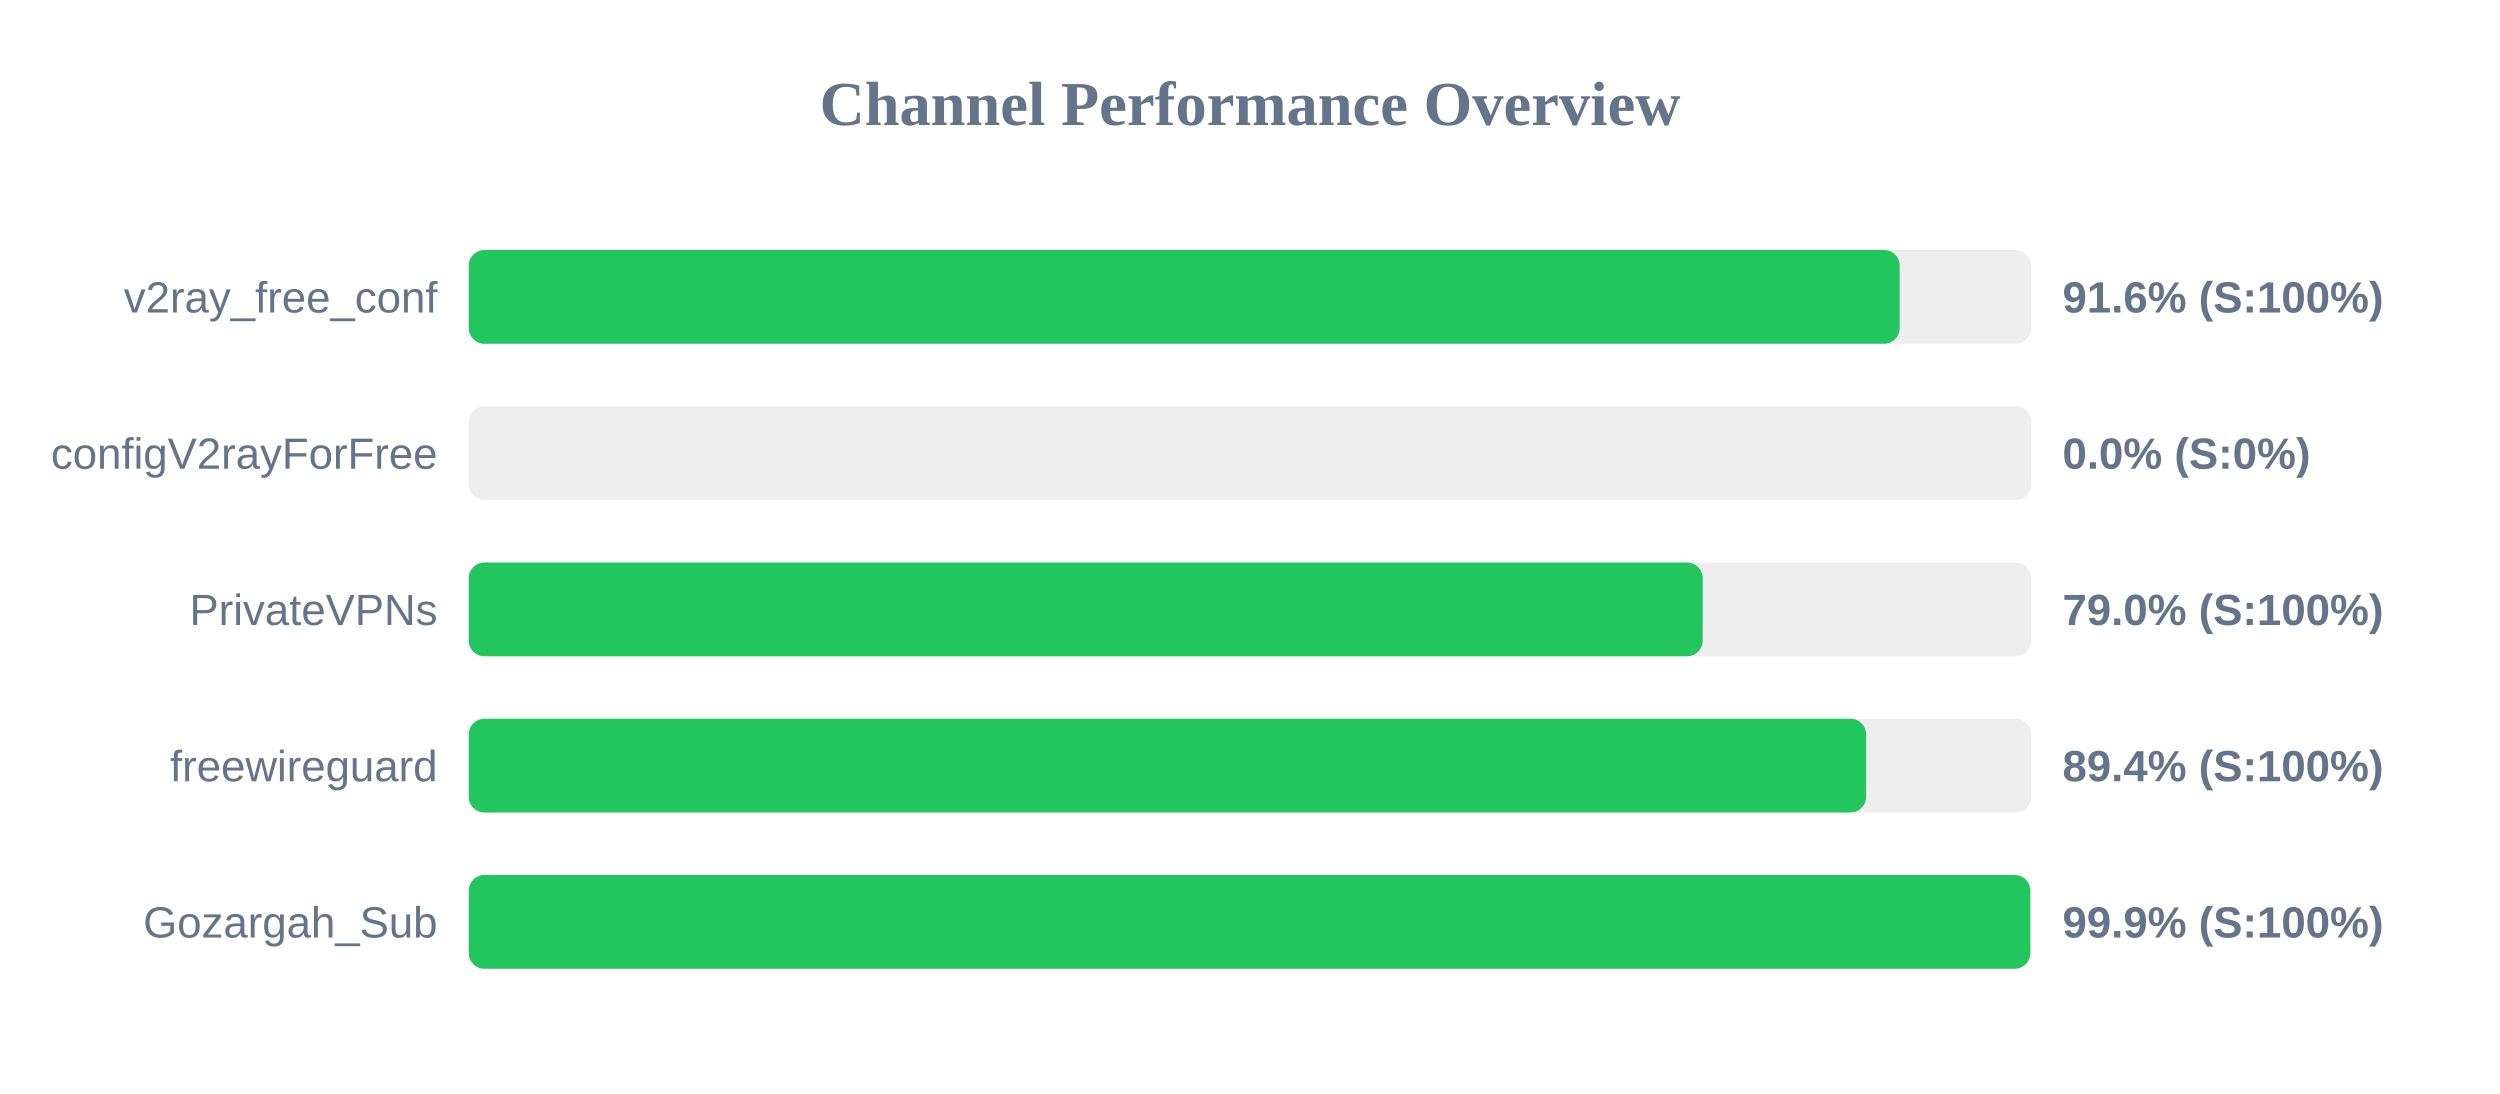
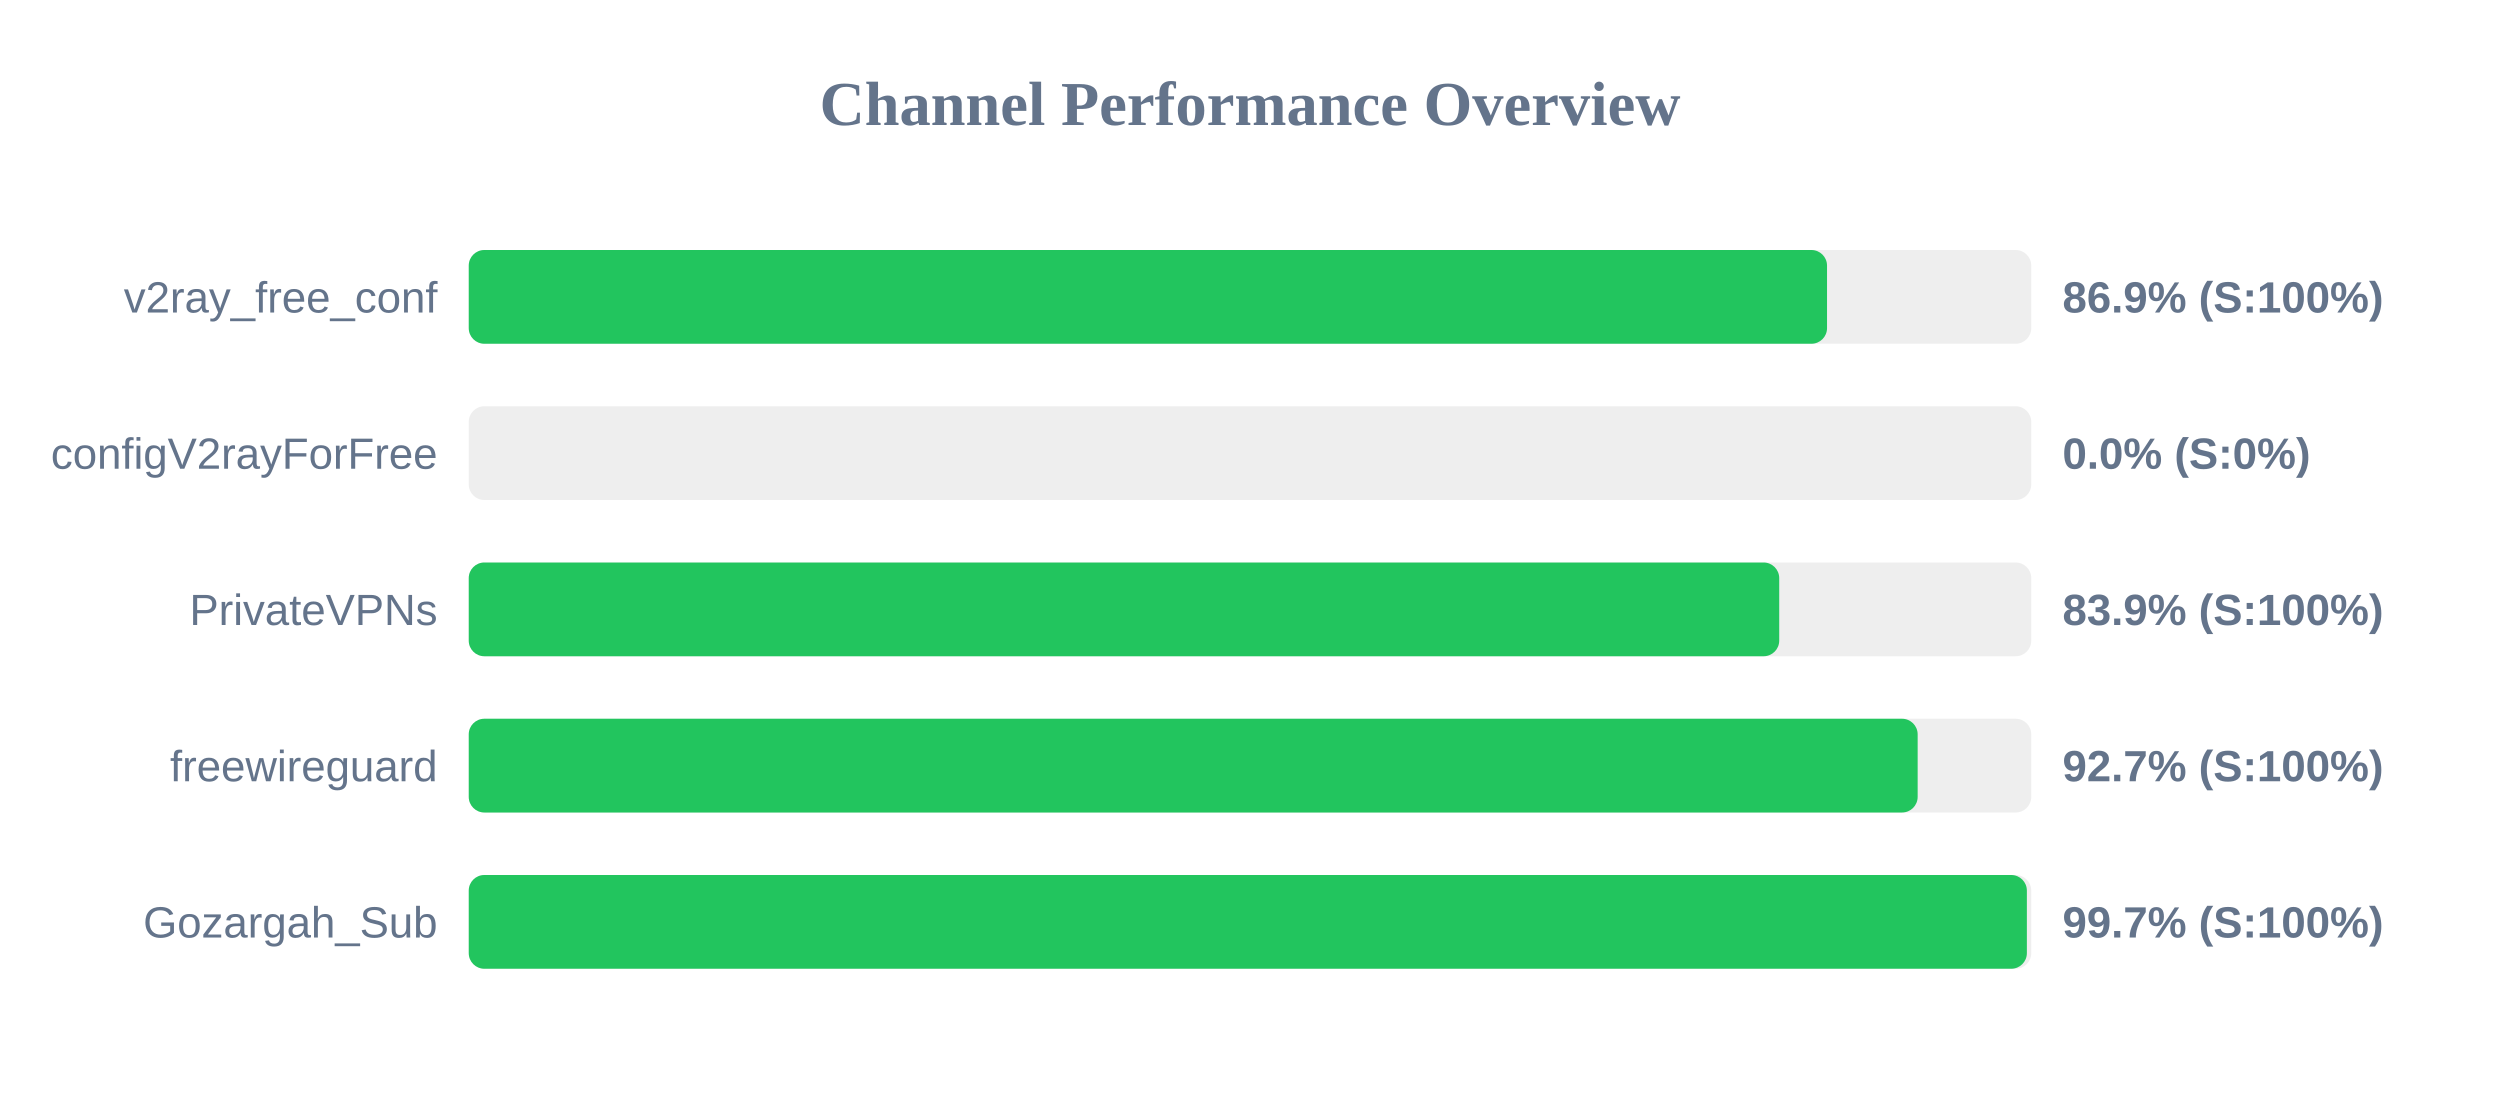
<svg xmlns="http://www.w3.org/2000/svg" width="800" height="350" version="1.1">
  <style>
        .row { font: 14px Arial; fill: #64748b; }
        .score { font: bold 14px Arial; fill: #64748b; }
    </style>
  <text x="400" y="40" text-anchor="middle" font-size="20px" font-weight="bold" fill="#64748b">Channel Performance Overview</text>
  <rect x="150" y="80" width="500" height="30" fill="#eee" rx="5" />
-   <rect x="150" y="80" width="457.9" height="30" fill="#22c55e" rx="5" />
+   <rect x="150" y="80" width="434.65" height="30" fill="#22c55e" rx="5" />
  <text x="140" y="100" text-anchor="end" class="row">v2ray_free_conf</text>
-   <text x="660" y="100" text-anchor="start" class="score">91.6% (S:100%)</text>
+   <text x="660" y="100" text-anchor="start" class="score">86.9% (S:100%)</text>
  <rect x="150" y="130" width="500" height="30" fill="#eee" rx="5" />
  <rect x="150" y="130" width="0.0" height="30" fill="#ef4444" rx="5" />
  <text x="140" y="150" text-anchor="end" class="row">configV2rayForFree</text>
  <text x="660" y="150" text-anchor="start" class="score">0.0% (S:0%)</text>
  <rect x="150" y="180" width="500" height="30" fill="#eee" rx="5" />
-   <rect x="150" y="180" width="394.85" height="30" fill="#22c55e" rx="5" />
+   <rect x="150" y="180" width="419.35" height="30" fill="#22c55e" rx="5" />
  <text x="140" y="200" text-anchor="end" class="row">PrivateVPNs</text>
-   <text x="660" y="200" text-anchor="start" class="score">79.0% (S:100%)</text>
+   <text x="660" y="200" text-anchor="start" class="score">83.9% (S:100%)</text>
  <rect x="150" y="230" width="500" height="30" fill="#eee" rx="5" />
-   <rect x="150" y="230" width="447.15" height="30" fill="#22c55e" rx="5" />
+   <rect x="150" y="230" width="463.65" height="30" fill="#22c55e" rx="5" />
  <text x="140" y="250" text-anchor="end" class="row">freewireguard</text>
-   <text x="660" y="250" text-anchor="start" class="score">89.4% (S:100%)</text>
+   <text x="660" y="250" text-anchor="start" class="score">92.7% (S:100%)</text>
  <rect x="150" y="280" width="500" height="30" fill="#eee" rx="5" />
-   <rect x="150" y="280" width="499.7" height="30" fill="#22c55e" rx="5" />
+   <rect x="150" y="280" width="498.6" height="30" fill="#22c55e" rx="5" />
  <text x="140" y="300" text-anchor="end" class="row">Gozargah_Sub</text>
-   <text x="660" y="300" text-anchor="start" class="score">99.9% (S:100%)</text>
+   <text x="660" y="300" text-anchor="start" class="score">99.7% (S:100%)</text>
</svg>
